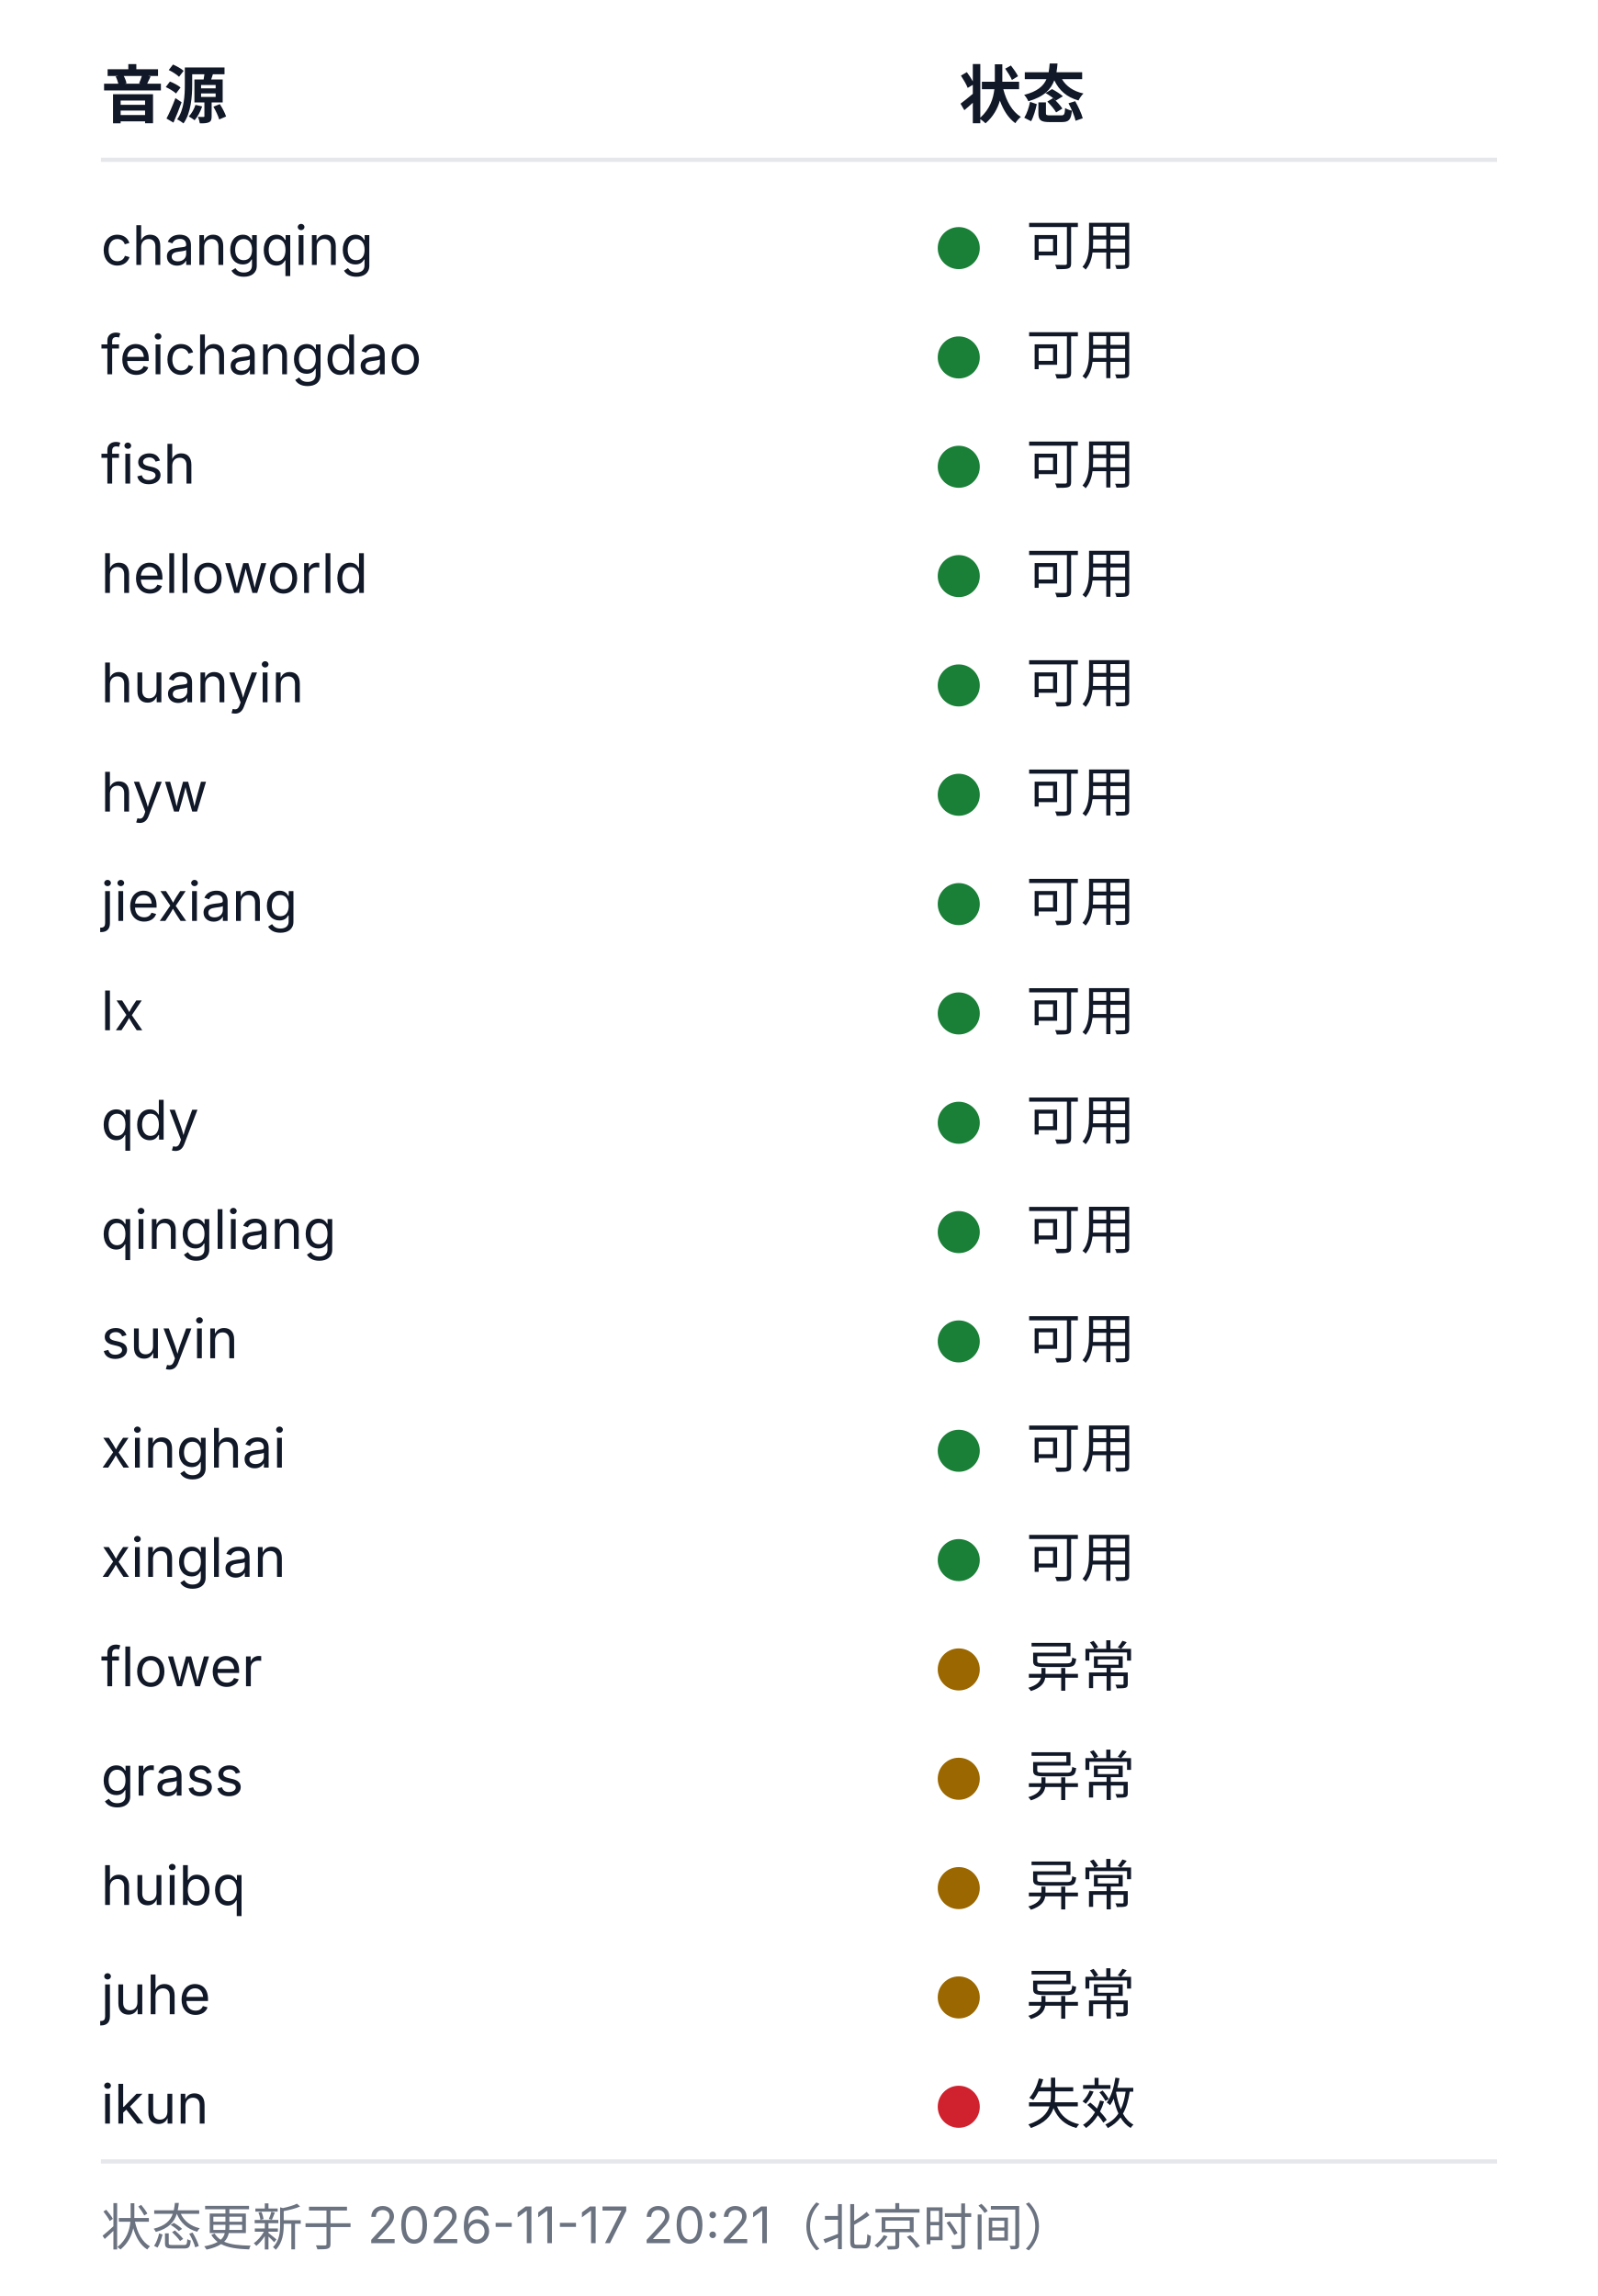
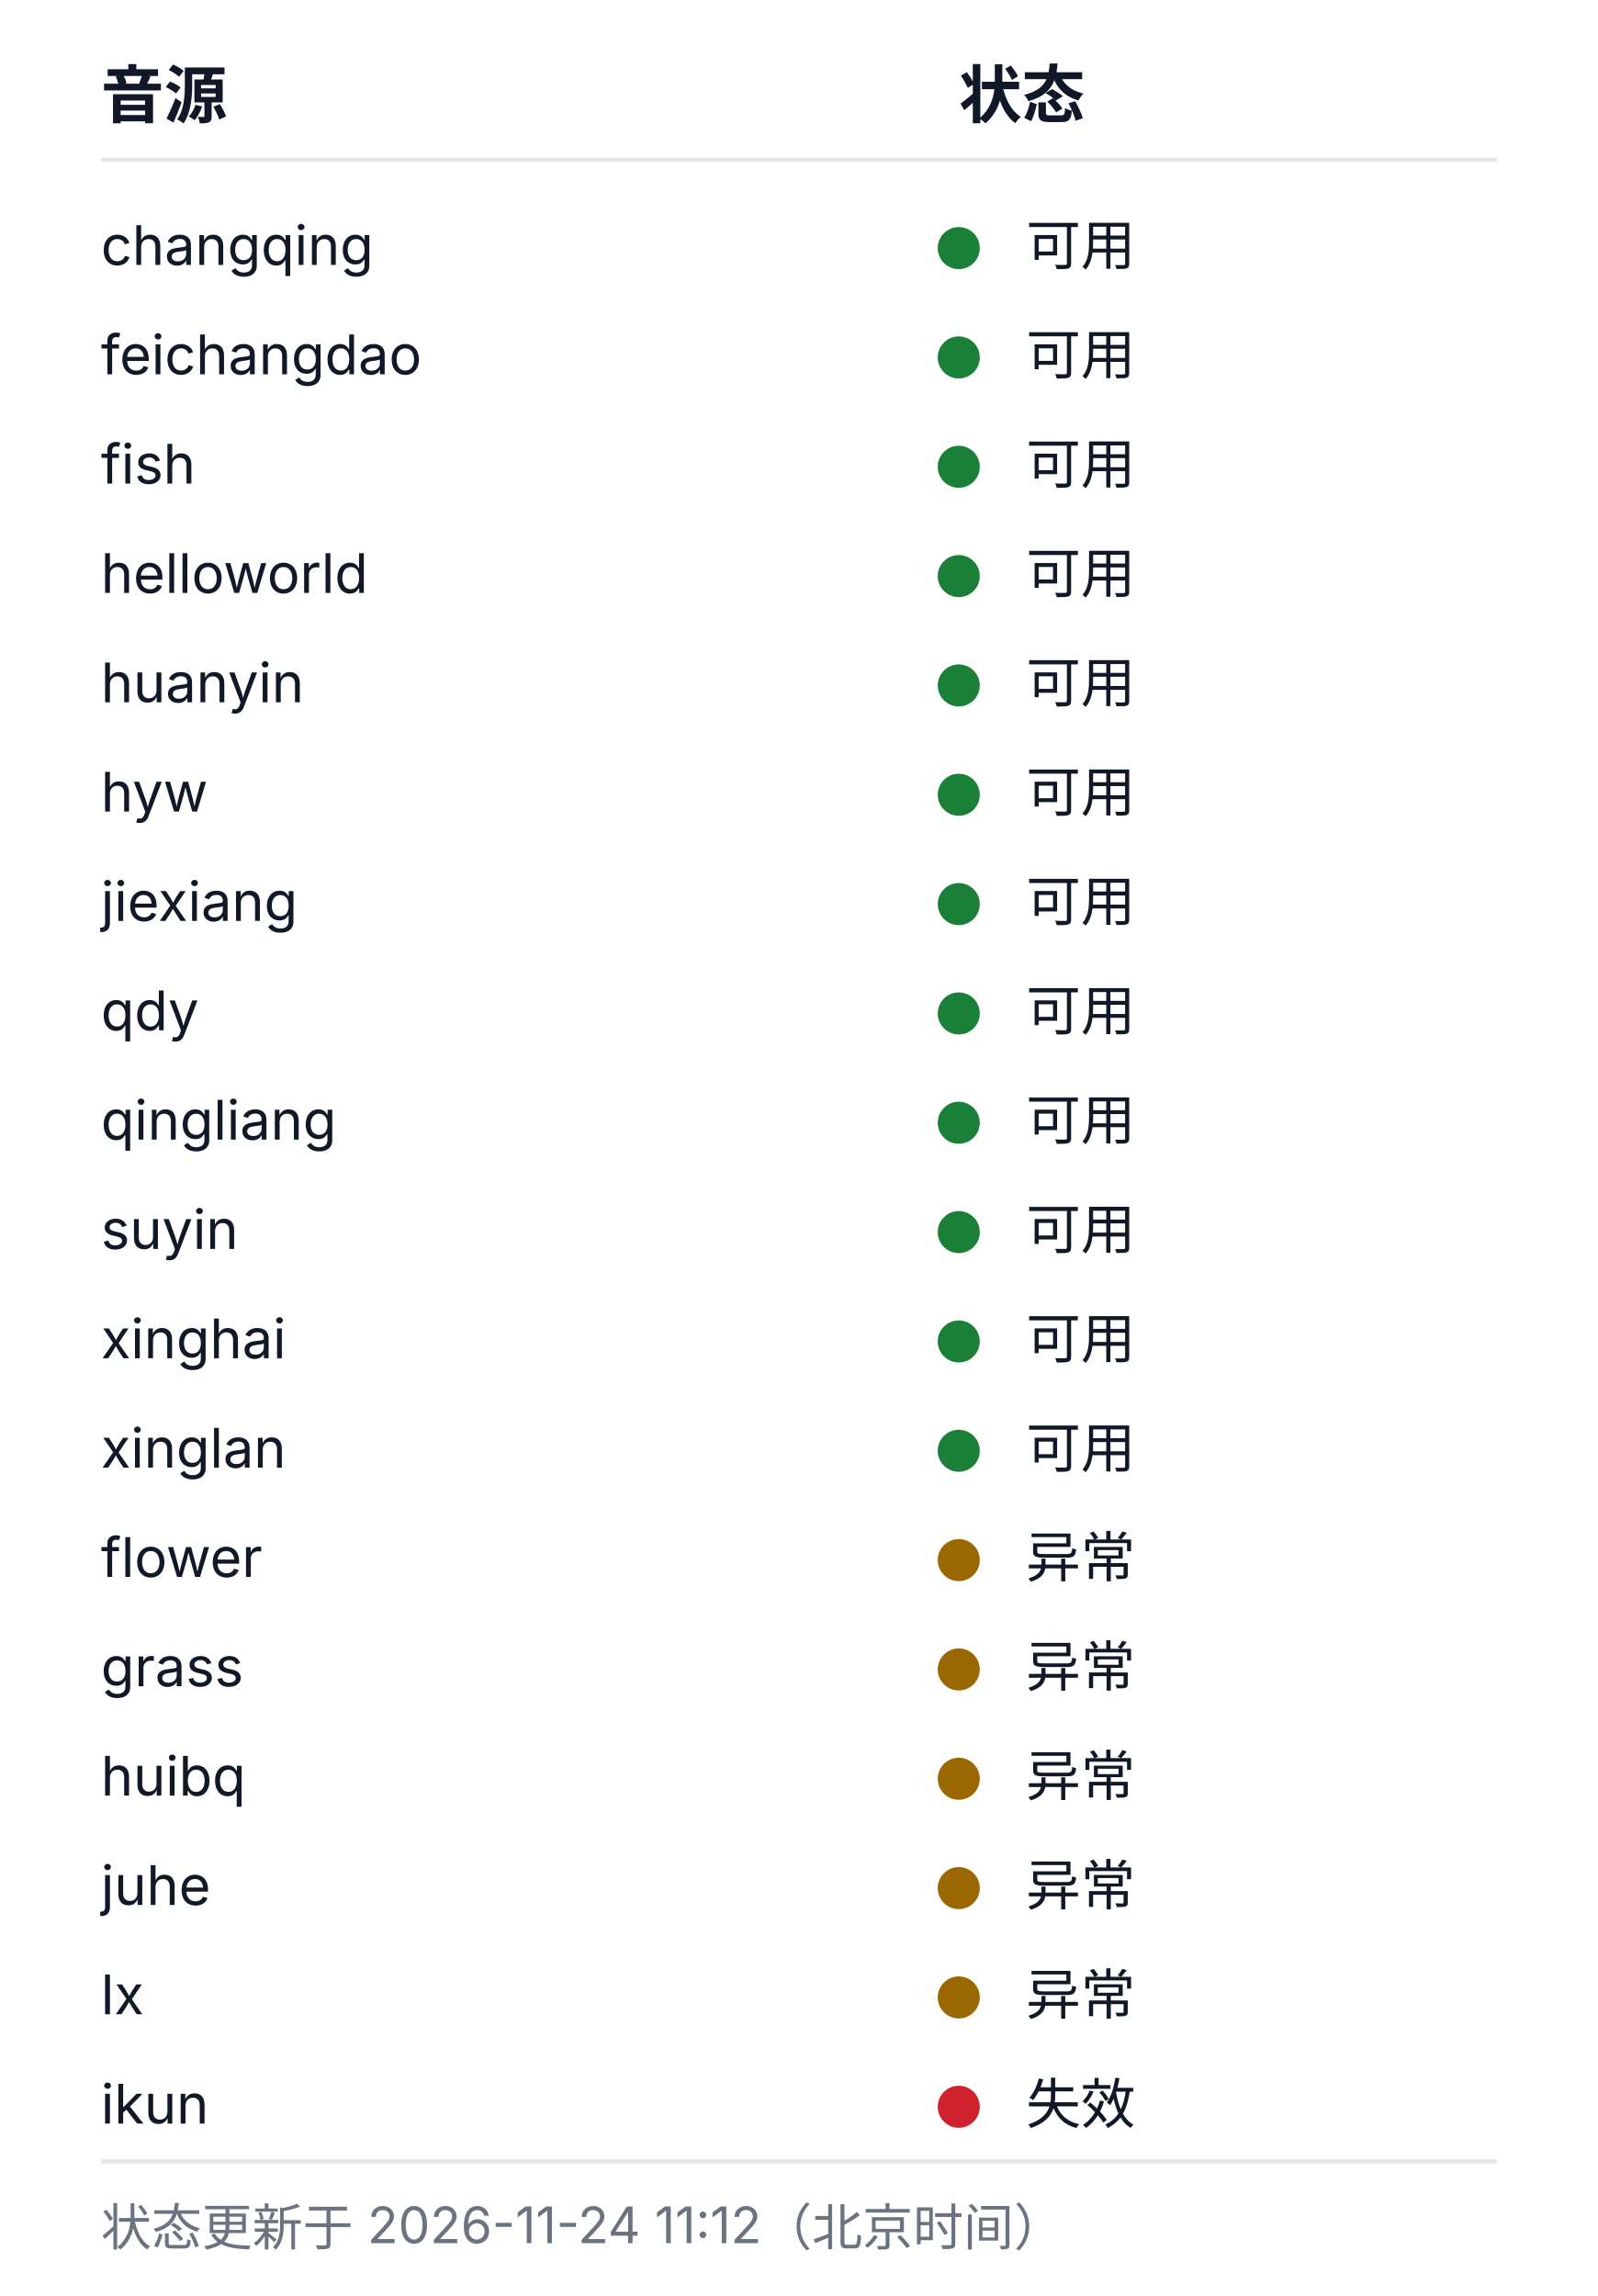
<svg xmlns="http://www.w3.org/2000/svg" width="380" height="546" viewBox="0 0 380 546" role="img" aria-labelledby="health-title health-desc">
  <style>
  .bg{fill:#ffffff}
  .rule{stroke:#e5e7eb;stroke-width:1}
  .fg{fill:#111827}
  .muted{fill:#6b7280}
  .fg,.muted{font-family:-apple-system, BlinkMacSystemFont, 'Segoe UI', 'Noto Sans SC', 'Microsoft YaHei', sans-serif}
  .h{font-size:15px;font-weight:600}
  .cell{font-size:13px;font-weight:400}
  .foot{font-size:12px;font-weight:400}
  .ok{fill:#1a7f37}.warn{fill:#9a6700}.dead{fill:#cf222e}.na{fill:#8250df}
  @media (prefers-color-scheme: dark){
    .bg{fill:#0d1117}
    .rule{stroke:#21262d}
    .fg{fill:#c9d1d9}
    .muted{fill:#8b949e}
    .ok{fill:#3fb950}.warn{fill:#d29922}.dead{fill:#f85149}.na{fill:#a371f7}
  }
</style>
  <rect class="bg" width="380" height="546" />
  <text class="fg h" x="24" y="28">音源</text>
  <text class="fg h" x="228" y="28">状态</text>
  <line class="rule" x1="24" y1="38" x2="356" y2="38" />
  <text class="fg cell" x="24" y="63">changqing</text>
  <circle class="dot ok" cx="228" cy="59" r="5" />
  <text class="fg cell" x="244" y="63">可用</text>
  <text class="fg cell" x="24" y="89">feichangdao</text>
  <circle class="dot ok" cx="228" cy="85" r="5" />
  <text class="fg cell" x="244" y="89">可用</text>
  <text class="fg cell" x="24" y="115">fish</text>
  <circle class="dot ok" cx="228" cy="111" r="5" />
  <text class="fg cell" x="244" y="115">可用</text>
  <text class="fg cell" x="24" y="141">helloworld</text>
  <circle class="dot ok" cx="228" cy="137" r="5" />
  <text class="fg cell" x="244" y="141">可用</text>
  <text class="fg cell" x="24" y="167">huanyin</text>
  <circle class="dot ok" cx="228" cy="163" r="5" />
  <text class="fg cell" x="244" y="167">可用</text>
  <text class="fg cell" x="24" y="193">hyw</text>
  <circle class="dot ok" cx="228" cy="189" r="5" />
  <text class="fg cell" x="244" y="193">可用</text>
  <text class="fg cell" x="24" y="219">jiexiang</text>
  <circle class="dot ok" cx="228" cy="215" r="5" />
  <text class="fg cell" x="244" y="219">可用</text>
-   <text class="fg cell" x="24" y="245">lx</text>
+   <text class="fg cell" x="24" y="245">qdy</text>
  <circle class="dot ok" cx="228" cy="241" r="5" />
  <text class="fg cell" x="244" y="245">可用</text>
-   <text class="fg cell" x="24" y="271">qdy</text>
+   <text class="fg cell" x="24" y="271">qingliang</text>
  <circle class="dot ok" cx="228" cy="267" r="5" />
  <text class="fg cell" x="244" y="271">可用</text>
-   <text class="fg cell" x="24" y="297">qingliang</text>
+   <text class="fg cell" x="24" y="297">suyin</text>
  <circle class="dot ok" cx="228" cy="293" r="5" />
  <text class="fg cell" x="244" y="297">可用</text>
-   <text class="fg cell" x="24" y="323">suyin</text>
+   <text class="fg cell" x="24" y="323">xinghai</text>
  <circle class="dot ok" cx="228" cy="319" r="5" />
  <text class="fg cell" x="244" y="323">可用</text>
-   <text class="fg cell" x="24" y="349">xinghai</text>
+   <text class="fg cell" x="24" y="349">xinglan</text>
  <circle class="dot ok" cx="228" cy="345" r="5" />
  <text class="fg cell" x="244" y="349">可用</text>
-   <text class="fg cell" x="24" y="375">xinglan</text>
-   <circle class="dot ok" cx="228" cy="371" r="5" />
-   <text class="fg cell" x="244" y="375">可用</text>
-   <text class="fg cell" x="24" y="401">flower</text>
+   <text class="fg cell" x="24" y="375">flower</text>
+   <circle class="dot warn" cx="228" cy="371" r="5" />
+   <text class="fg cell" x="244" y="375">异常</text>
+   <text class="fg cell" x="24" y="401">grass</text>
  <circle class="dot warn" cx="228" cy="397" r="5" />
  <text class="fg cell" x="244" y="401">异常</text>
-   <text class="fg cell" x="24" y="427">grass</text>
+   <text class="fg cell" x="24" y="427">huibq</text>
  <circle class="dot warn" cx="228" cy="423" r="5" />
  <text class="fg cell" x="244" y="427">异常</text>
-   <text class="fg cell" x="24" y="453">huibq</text>
+   <text class="fg cell" x="24" y="453">juhe</text>
  <circle class="dot warn" cx="228" cy="449" r="5" />
  <text class="fg cell" x="244" y="453">异常</text>
-   <text class="fg cell" x="24" y="479">juhe</text>
+   <text class="fg cell" x="24" y="479">lx</text>
  <circle class="dot warn" cx="228" cy="475" r="5" />
  <text class="fg cell" x="244" y="479">异常</text>
  <text class="fg cell" x="24" y="505">ikun</text>
  <circle class="dot dead" cx="228" cy="501" r="5" />
  <text class="fg cell" x="244" y="505">失效</text>
  <line class="rule" x1="24" y1="514" x2="356" y2="514" />
-   <text class="muted foot" x="24" y="534">状态更新于 2026-11-17 20:21（北京时间）</text>
+   <text class="muted foot" x="24" y="534">状态更新于 2026-11-24 11:12（北京时间）</text>
</svg>
